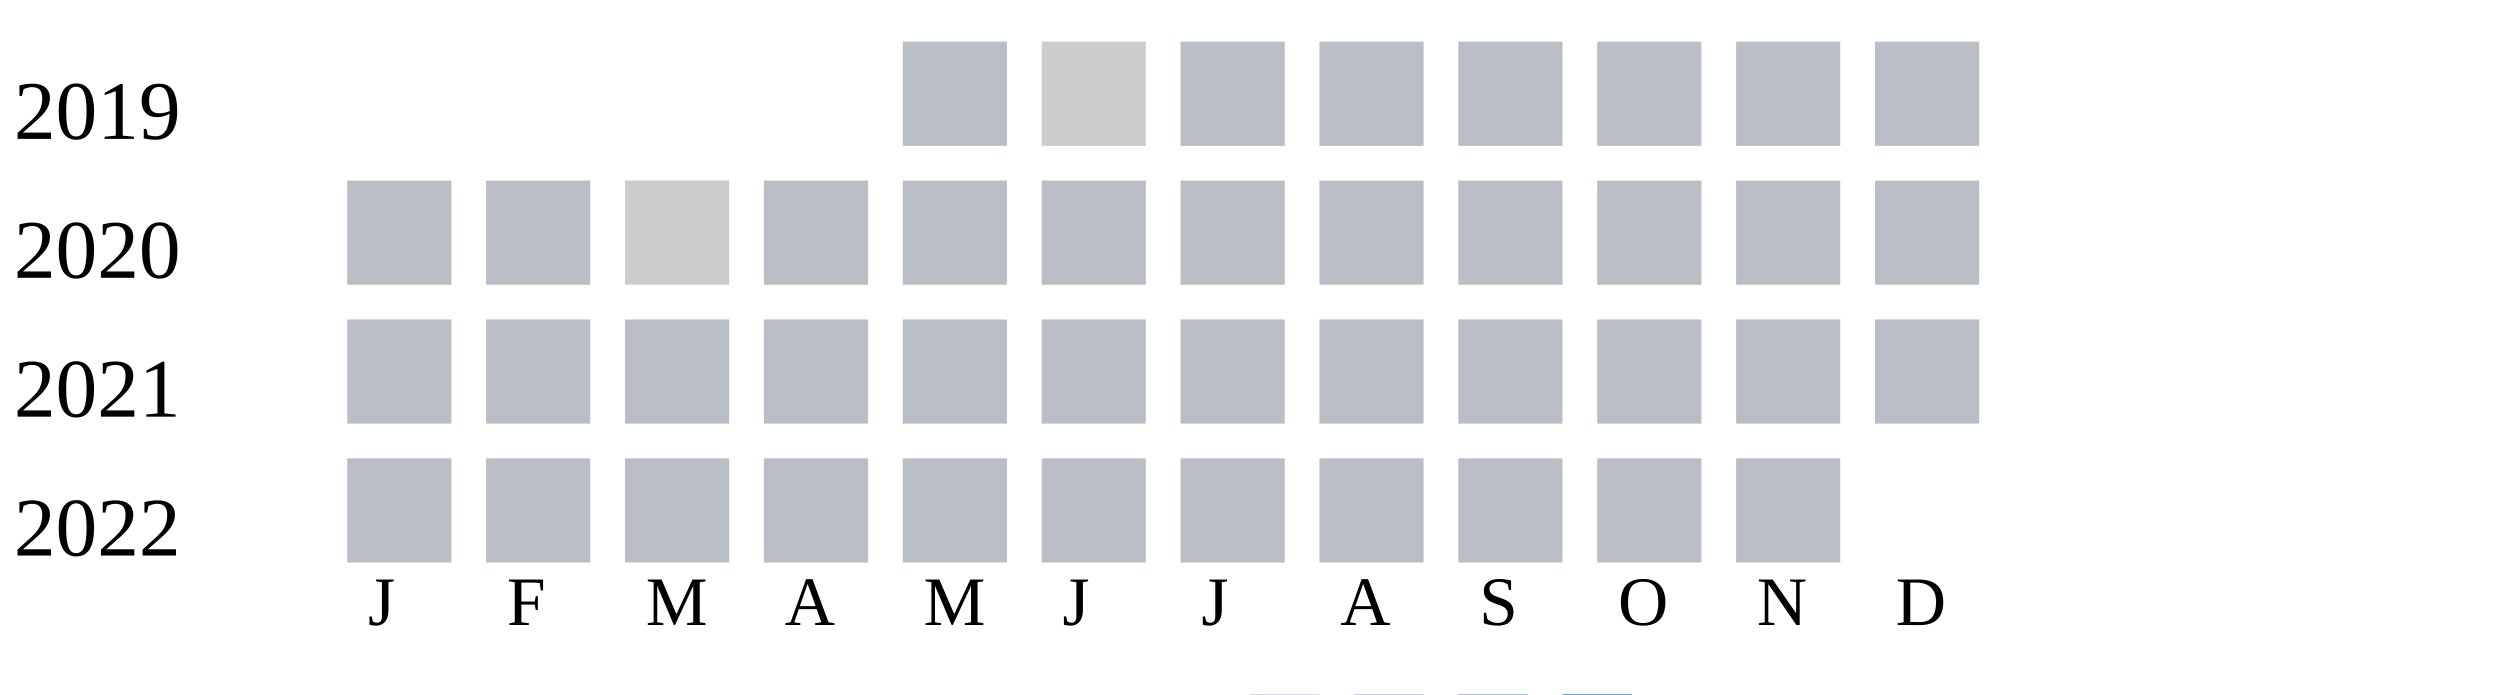
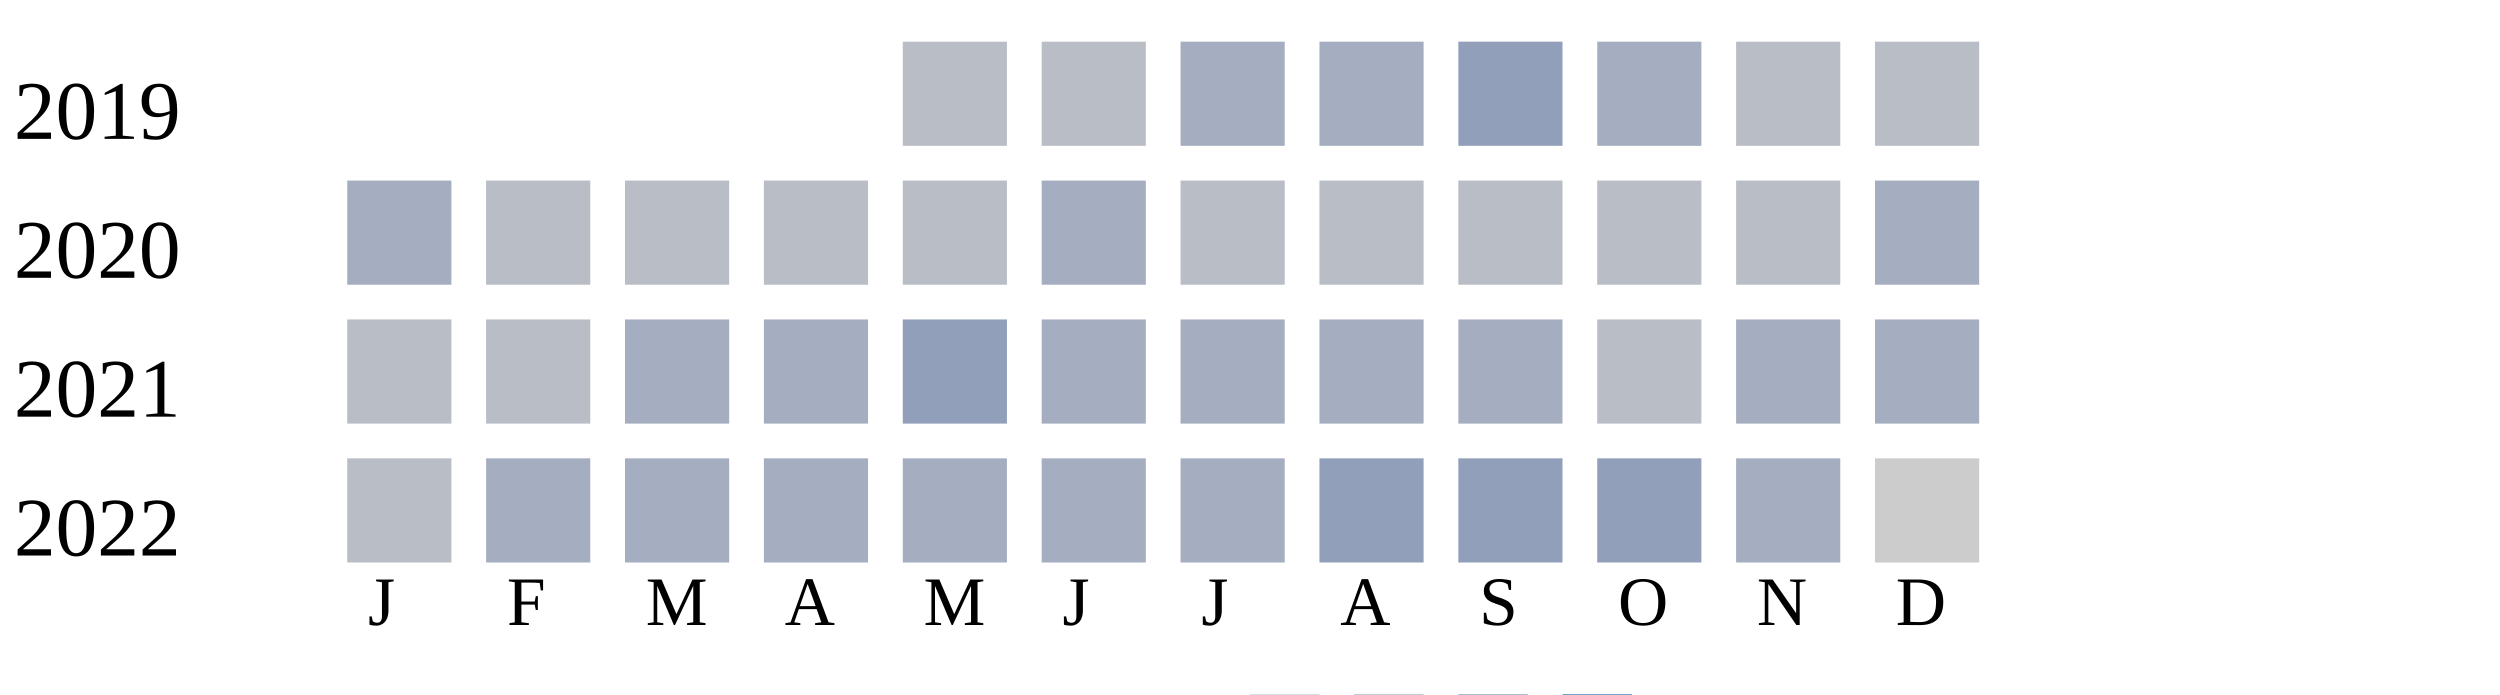
<svg xmlns="http://www.w3.org/2000/svg" width="360" height="100">
  <g transform="translate(0 0)">
    <text x="2" y="20">2019</text>
    <rect x="130" y="6" width="15" height="15" fill="#b9bdc6" />
-     <rect x="150" y="6" width="15" height="15" fill="#cccccc" />
+     <rect x="150" y="6" width="15" height="15" fill="#b9bdc6" />
+     <rect x="170" y="6" width="15" height="15" fill="#a5aec0" />
+     <rect x="190" y="6" width="15" height="15" fill="#a5aec0" />
+     <rect x="210" y="6" width="15" height="15" fill="#919fba" />
+     <rect x="230" y="6" width="15" height="15" fill="#a5aec0" />
+     <rect x="250" y="6" width="15" height="15" fill="#b9bdc6" />
+     <rect x="270" y="6" width="15" height="15" fill="#b9bdc6" />
+   </g>
+   <g transform="translate(0 20)">
+     <text x="2" y="20">2020</text>
+     <rect x="50" y="6" width="15" height="15" fill="#a5aec0" />
+     <rect x="70" y="6" width="15" height="15" fill="#b9bdc6" />
+     <rect x="90" y="6" width="15" height="15" fill="#b9bdc6" />
+     <rect x="110" y="6" width="15" height="15" fill="#b9bdc6" />
+     <rect x="130" y="6" width="15" height="15" fill="#b9bdc6" />
+     <rect x="150" y="6" width="15" height="15" fill="#a5aec0" />
    <rect x="170" y="6" width="15" height="15" fill="#b9bdc6" />
    <rect x="190" y="6" width="15" height="15" fill="#b9bdc6" />
    <rect x="210" y="6" width="15" height="15" fill="#b9bdc6" />
    <rect x="230" y="6" width="15" height="15" fill="#b9bdc6" />
    <rect x="250" y="6" width="15" height="15" fill="#b9bdc6" />
-     <rect x="270" y="6" width="15" height="15" fill="#b9bdc6" />
-   </g>
-   <g transform="translate(0 20)">
-     <text x="2" y="20">2020</text>
-     <rect x="50" y="6" width="15" height="15" fill="#b9bdc6" />
-     <rect x="70" y="6" width="15" height="15" fill="#b9bdc6" />
-     <rect x="90" y="6" width="15" height="15" fill="#cccccc" />
-     <rect x="110" y="6" width="15" height="15" fill="#b9bdc6" />
-     <rect x="130" y="6" width="15" height="15" fill="#b9bdc6" />
-     <rect x="150" y="6" width="15" height="15" fill="#b9bdc6" />
-     <rect x="170" y="6" width="15" height="15" fill="#b9bdc6" />
-     <rect x="190" y="6" width="15" height="15" fill="#b9bdc6" />
-     <rect x="210" y="6" width="15" height="15" fill="#b9bdc6" />
-     <rect x="230" y="6" width="15" height="15" fill="#b9bdc6" />
-     <rect x="250" y="6" width="15" height="15" fill="#b9bdc6" />
-     <rect x="270" y="6" width="15" height="15" fill="#b9bdc6" />
+     <rect x="270" y="6" width="15" height="15" fill="#a5aec0" />
  </g>
  <g transform="translate(0 40)">
    <text x="2" y="20">2021</text>
    <rect x="50" y="6" width="15" height="15" fill="#b9bdc6" />
    <rect x="70" y="6" width="15" height="15" fill="#b9bdc6" />
-     <rect x="90" y="6" width="15" height="15" fill="#b9bdc6" />
-     <rect x="110" y="6" width="15" height="15" fill="#b9bdc6" />
-     <rect x="130" y="6" width="15" height="15" fill="#b9bdc6" />
-     <rect x="150" y="6" width="15" height="15" fill="#b9bdc6" />
-     <rect x="170" y="6" width="15" height="15" fill="#b9bdc6" />
-     <rect x="190" y="6" width="15" height="15" fill="#b9bdc6" />
-     <rect x="210" y="6" width="15" height="15" fill="#b9bdc6" />
+     <rect x="90" y="6" width="15" height="15" fill="#a5aec0" />
+     <rect x="110" y="6" width="15" height="15" fill="#a5aec0" />
+     <rect x="130" y="6" width="15" height="15" fill="#919fba" />
+     <rect x="150" y="6" width="15" height="15" fill="#a5aec0" />
+     <rect x="170" y="6" width="15" height="15" fill="#a5aec0" />
+     <rect x="190" y="6" width="15" height="15" fill="#a5aec0" />
+     <rect x="210" y="6" width="15" height="15" fill="#a5aec0" />
    <rect x="230" y="6" width="15" height="15" fill="#b9bdc6" />
-     <rect x="250" y="6" width="15" height="15" fill="#b9bdc6" />
-     <rect x="270" y="6" width="15" height="15" fill="#b9bdc6" />
+     <rect x="250" y="6" width="15" height="15" fill="#a5aec0" />
+     <rect x="270" y="6" width="15" height="15" fill="#a5aec0" />
  </g>
  <g transform="translate(0 60)">
    <text x="2" y="20">2022</text>
    <rect x="50" y="6" width="15" height="15" fill="#b9bdc6" />
-     <rect x="70" y="6" width="15" height="15" fill="#b9bdc6" />
-     <rect x="90" y="6" width="15" height="15" fill="#b9bdc6" />
-     <rect x="110" y="6" width="15" height="15" fill="#b9bdc6" />
-     <rect x="130" y="6" width="15" height="15" fill="#b9bdc6" />
-     <rect x="150" y="6" width="15" height="15" fill="#b9bdc6" />
-     <rect x="170" y="6" width="15" height="15" fill="#b9bdc6" />
-     <rect x="190" y="6" width="15" height="15" fill="#b9bdc6" />
-     <rect x="210" y="6" width="15" height="15" fill="#b9bdc6" />
-     <rect x="230" y="6" width="15" height="15" fill="#b9bdc6" />
-     <rect x="250" y="6" width="15" height="15" fill="#b9bdc6" />
+     <rect x="70" y="6" width="15" height="15" fill="#a5aec0" />
+     <rect x="90" y="6" width="15" height="15" fill="#a5aec0" />
+     <rect x="110" y="6" width="15" height="15" fill="#a5aec0" />
+     <rect x="130" y="6" width="15" height="15" fill="#a5aec0" />
+     <rect x="150" y="6" width="15" height="15" fill="#a5aec0" />
+     <rect x="170" y="6" width="15" height="15" fill="#a5aec0" />
+     <rect x="190" y="6" width="15" height="15" fill="#919fba" />
+     <rect x="210" y="6" width="15" height="15" fill="#919fba" />
+     <rect x="230" y="6" width="15" height="15" fill="#919fba" />
+     <rect x="250" y="6" width="15" height="15" fill="#a5aec0" />
+     <rect x="270" y="6" width="15" height="15" fill="#cccccc" />
  </g>
  <text style="font-size: 10px; text-align: center" x="53" y="90">J</text>
  <text style="font-size: 10px; text-align: center" x="73" y="90">F</text>
  <text style="font-size: 10px; text-align: center" x="93" y="90">M</text>
  <text style="font-size: 10px; text-align: center" x="113" y="90">A</text>
  <text style="font-size: 10px; text-align: center" x="133" y="90">M</text>
  <text style="font-size: 10px; text-align: center" x="153" y="90">J</text>
  <text style="font-size: 10px; text-align: center" x="173" y="90">J</text>
  <text style="font-size: 10px; text-align: center" x="193" y="90">A</text>
  <text style="font-size: 10px; text-align: center" x="213" y="90">S</text>
  <text style="font-size: 10px; text-align: center" x="233" y="90">O</text>
  <text style="font-size: 10px; text-align: center" x="253" y="90">N</text>
  <text style="font-size: 10px; text-align: center" x="273" y="90">D</text>
  <text style="font-size: 10px;" x="155" y="109">Less</text>
  <rect fill="#b9bdc6" width="10" height="10" x="180" y="100" />
  <rect fill="#919fba" width="10" height="10" x="195" y="100" />
  <rect fill="#6882ae" width="10" height="10" x="210" y="100" />
  <rect fill="#005a9c" width="10" height="10" x="225" y="100" />
  <text x="240" y="109" style="font-size: 10px;">More</text>
</svg>
